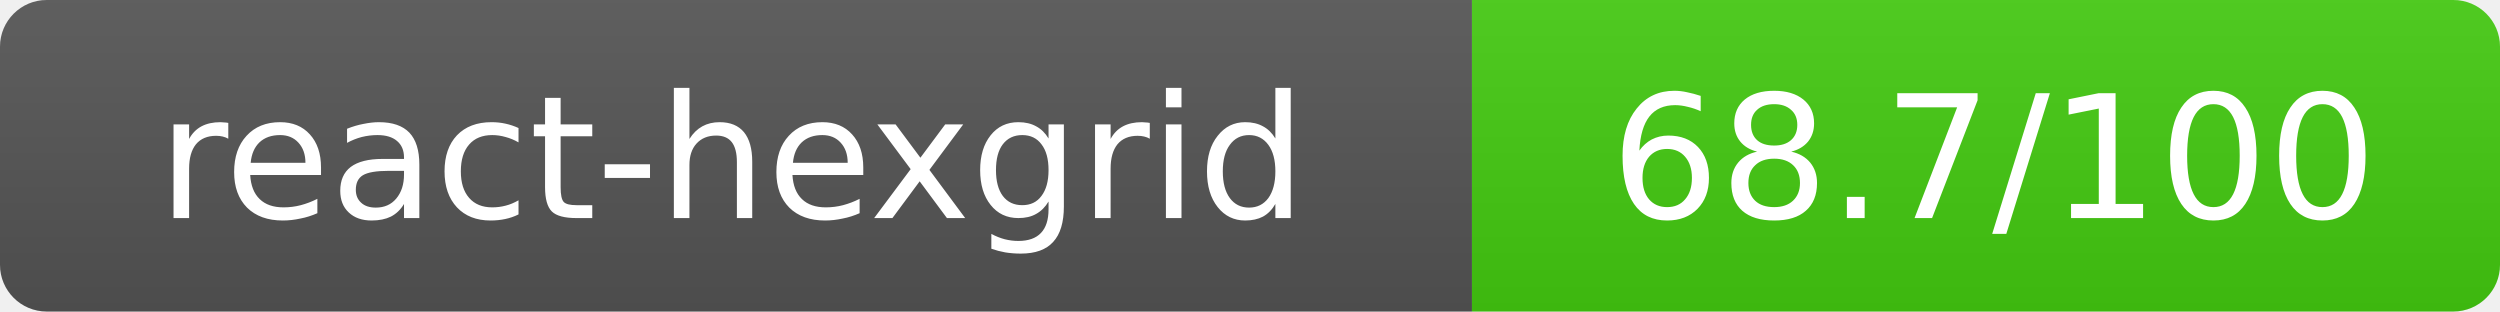
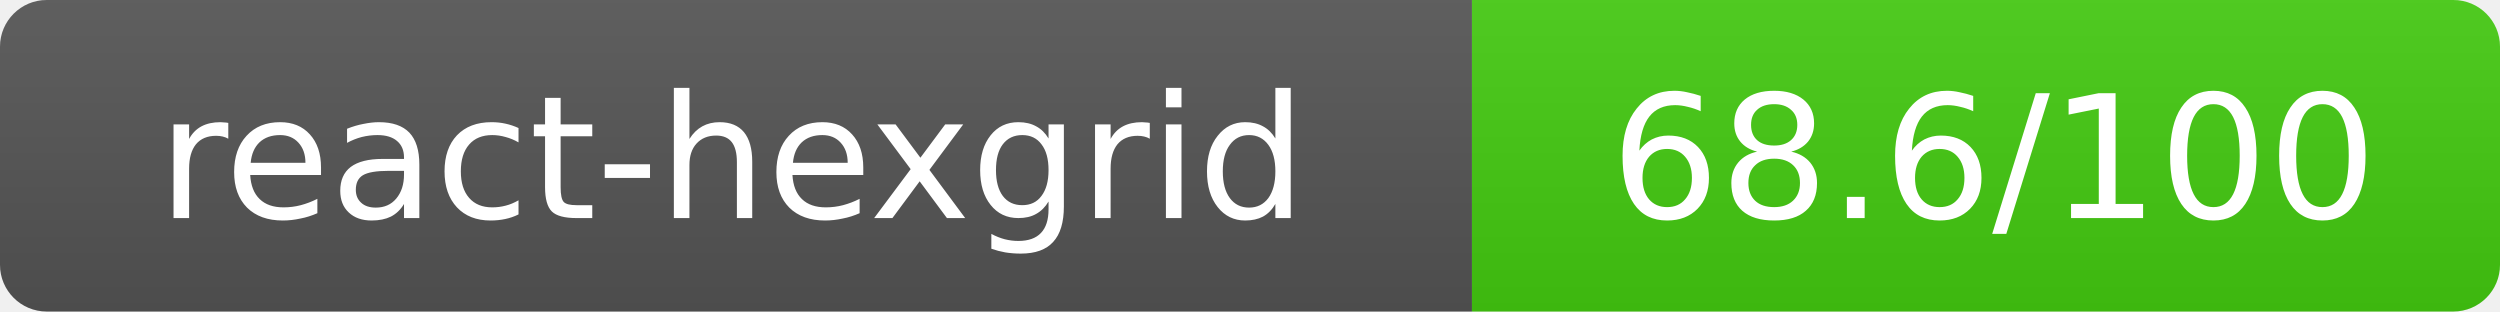
- <svg xmlns="http://www.w3.org/2000/svg" width="160.5" height="20" role="img" aria-label="react-hexgrid: 68.7/100">
+ <svg xmlns="http://www.w3.org/2000/svg" width="160.5" height="20" role="img" aria-label="react-hexgrid: 68.6/100">
  <linearGradient id="s" x2="0" y2="100%">
    <stop offset="0" stop-color="#bbb" stop-opacity=".1" />
    <stop offset="1" stop-opacity=".1" />
  </linearGradient>
  <clipPath id="r">
    <rect width="160.5" height="20" rx="3" fill="#fff" />
  </clipPath>
  <g clip-path="url(#r)">
    <rect width="94.5" height="20" fill="#555" />
    <rect x="94.5" width="66" height="20" fill="#44cc11" />
    <rect width="160.5" height="20" fill="url(#s)" />
  </g>
  <g fill="#fff" text-anchor="middle" font-family="Verdana,Geneva,DejaVu Sans,sans-serif" text-rendering="geometricPrecision" font-size="11">
    <text x="47" y="14">react-hexgrid</text>
-     <text x="128" y="14">68.7/100</text>
+     <text x="128" y="14">68.6/100</text>
  </g>
</svg>
